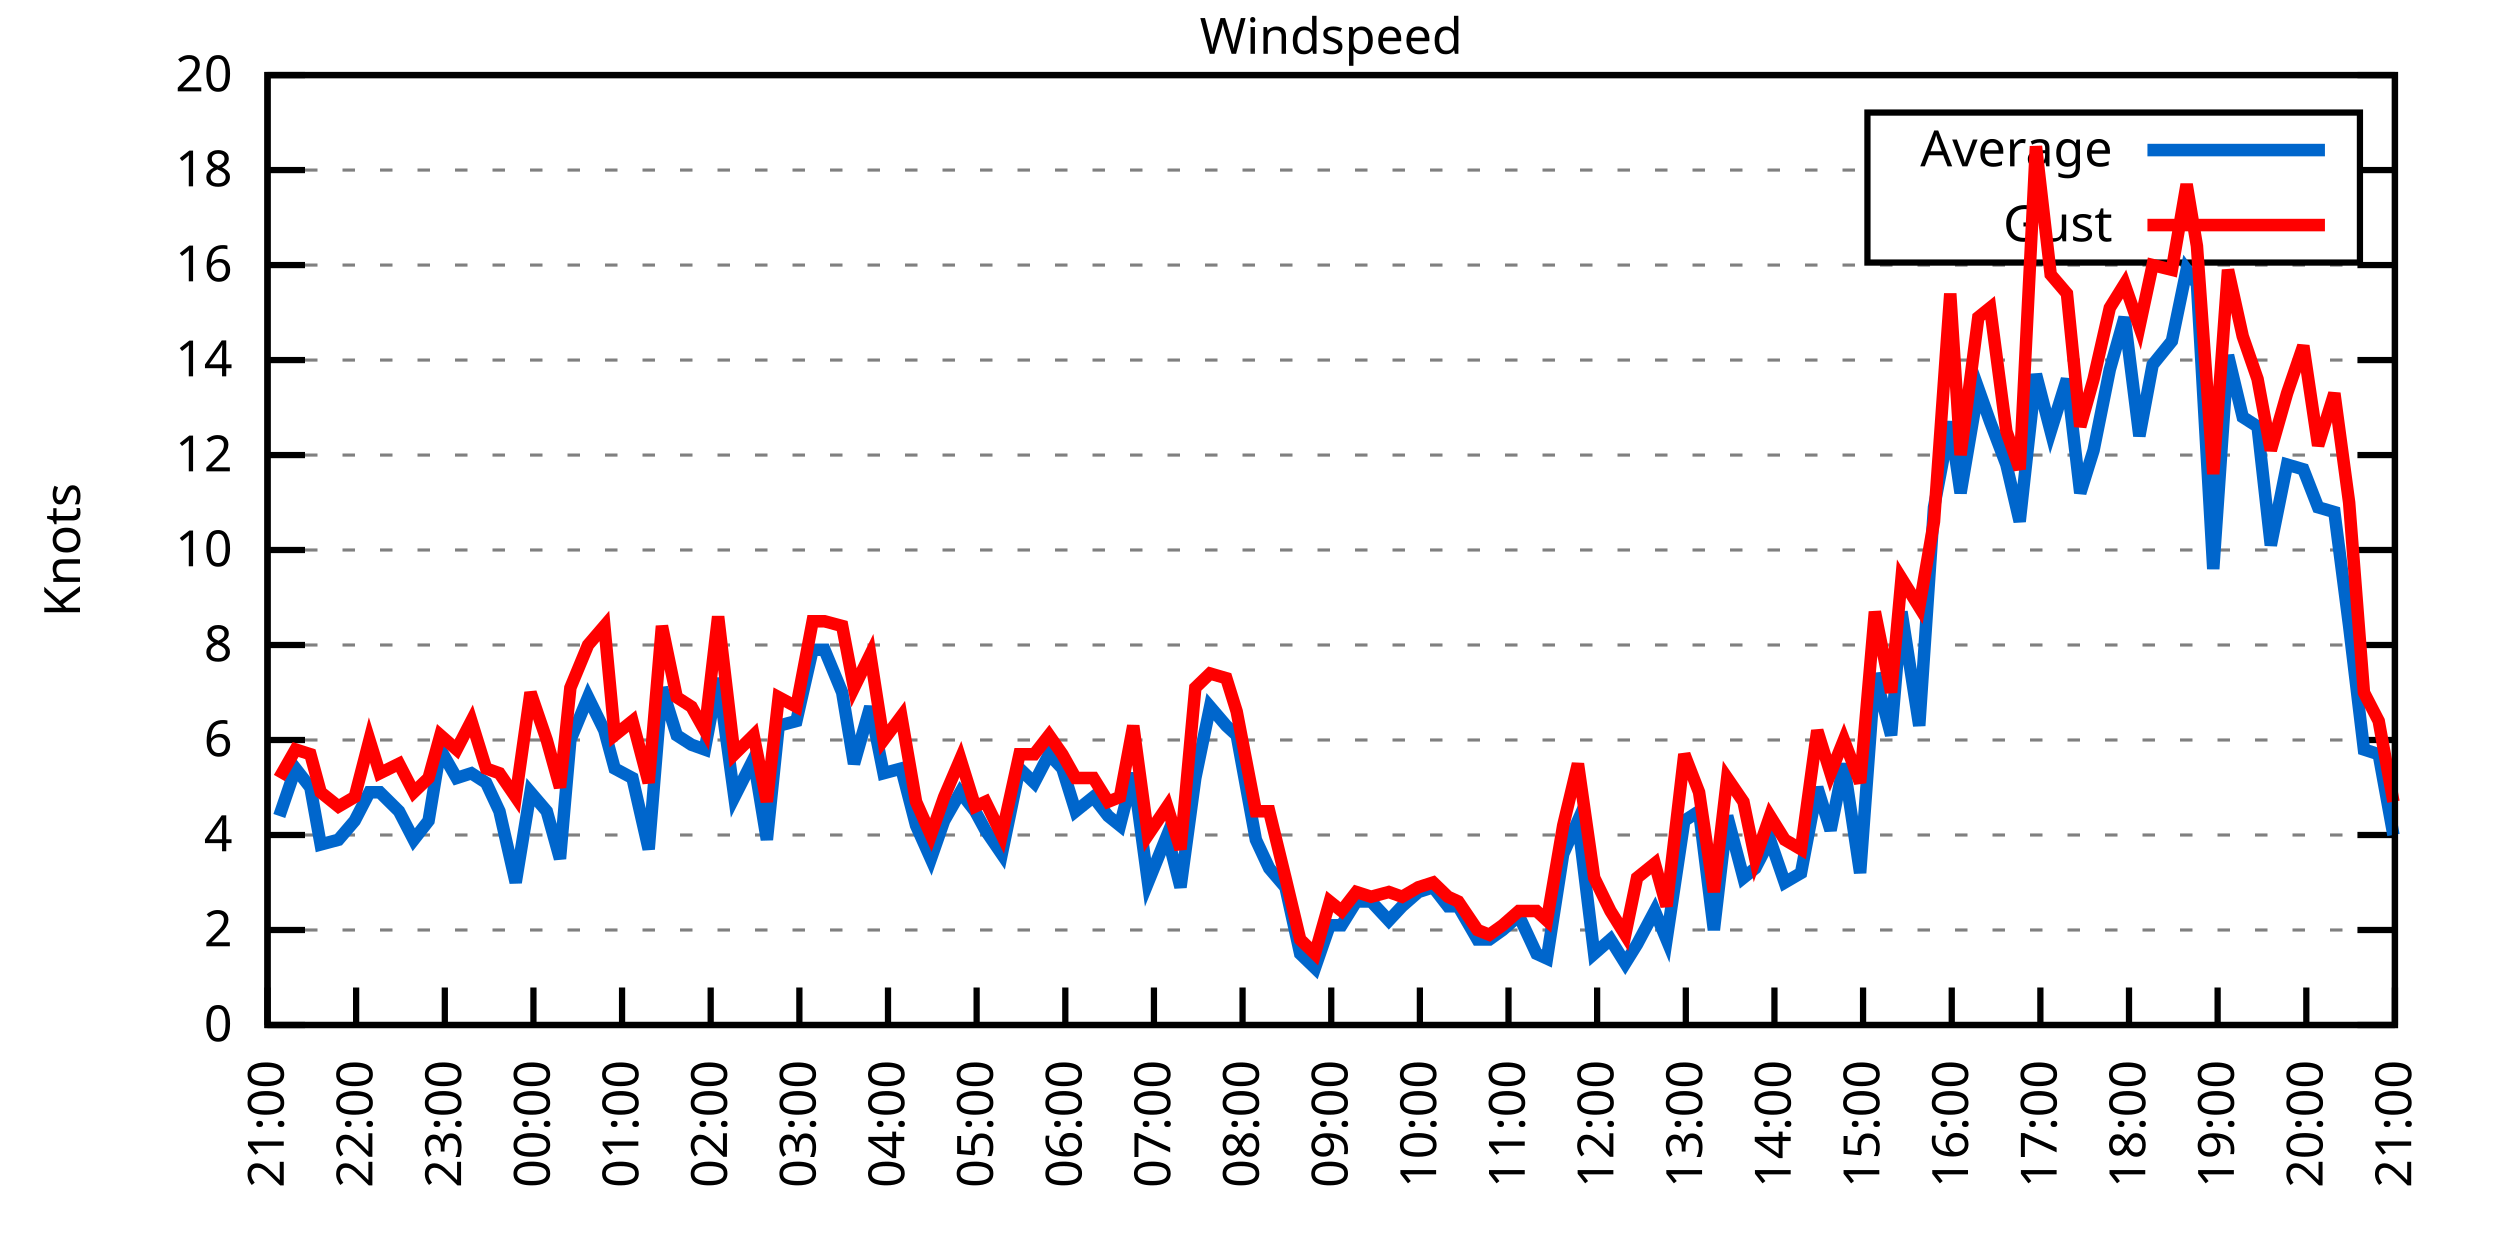
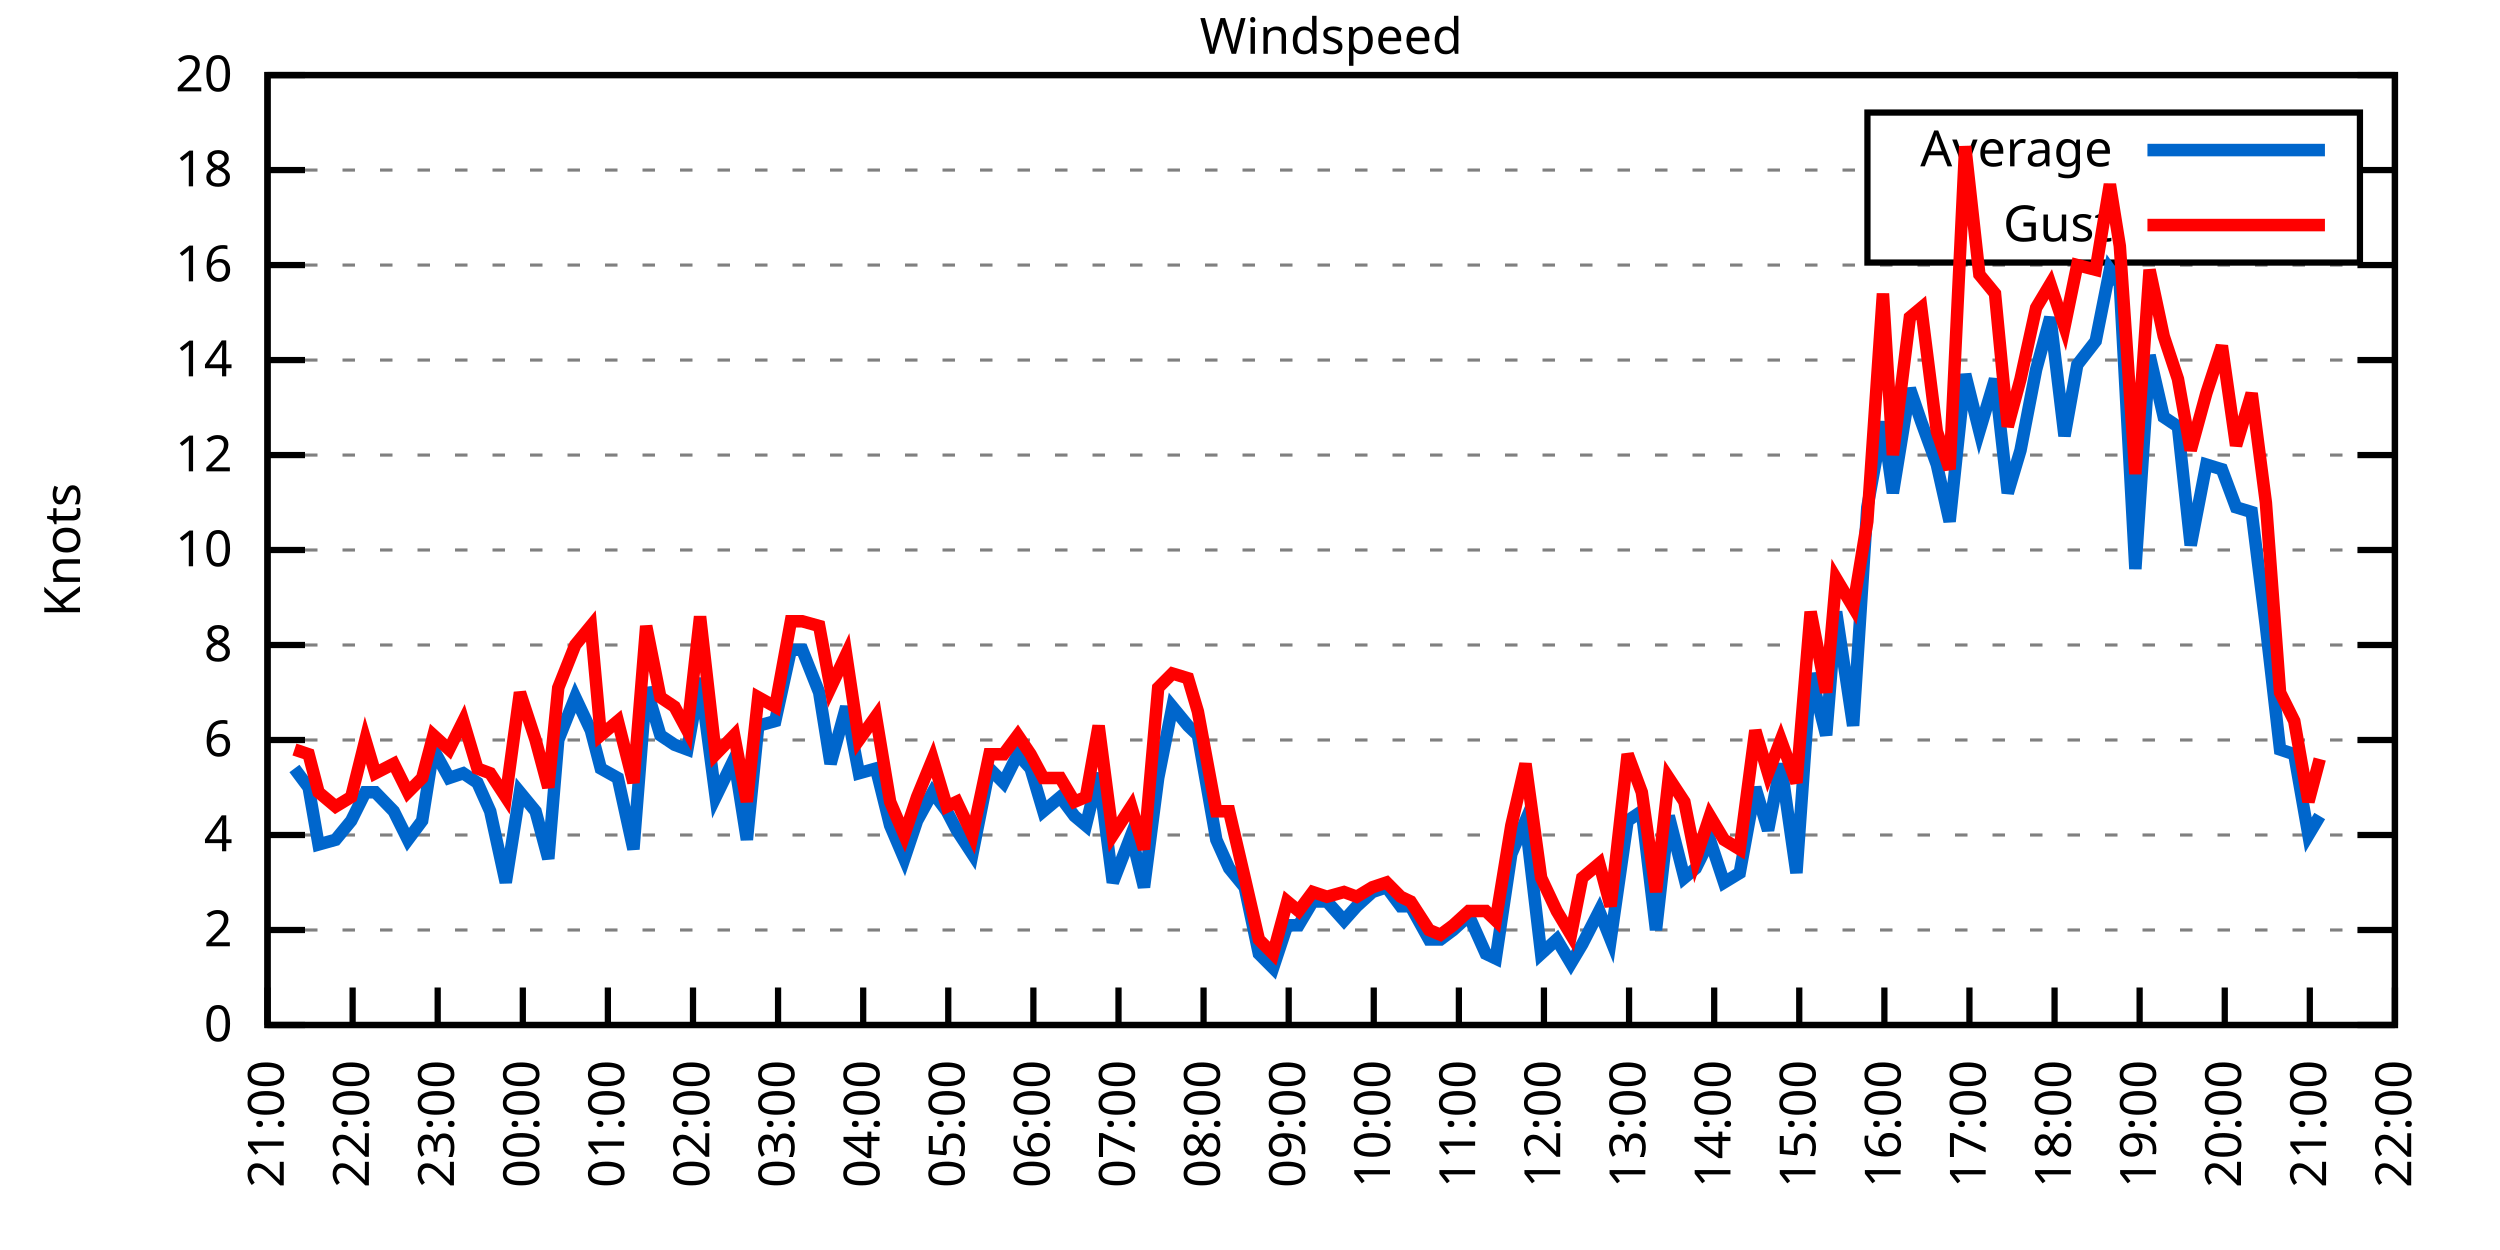
<svg xmlns="http://www.w3.org/2000/svg" xmlns:xlink="http://www.w3.org/1999/xlink" width="400" height="200" viewBox="0 0 400 200">
  <g id="gnuplot_canvas">
    <rect x="0" y="0" width="400" height="200" fill="none" />
    <defs>
      <circle id="gpDot" r="0.5" stroke-width="0.5" stroke="currentColor" />
      <path id="gpPt0" stroke-width="0.333" stroke="currentColor" d="M-1,0 h2 M0,-1 v2" />
      <path id="gpPt1" stroke-width="0.333" stroke="currentColor" d="M-1,-1 L1,1 M1,-1 L-1,1" />
      <path id="gpPt2" stroke-width="0.333" stroke="currentColor" d="M-1,0 L1,0 M0,-1 L0,1 M-1,-1 L1,1 M-1,1 L1,-1" />
      <rect id="gpPt3" stroke-width="0.333" stroke="currentColor" x="-1" y="-1" width="2" height="2" />
      <rect id="gpPt4" stroke-width="0.333" stroke="currentColor" fill="currentColor" x="-1" y="-1" width="2" height="2" />
      <circle id="gpPt5" stroke-width="0.333" stroke="currentColor" cx="0" cy="0" r="1" />
      <use xlink:href="#gpPt5" id="gpPt6" fill="currentColor" stroke="none" />
      <path id="gpPt7" stroke-width="0.333" stroke="currentColor" d="M0,-1.33 L-1.33,0.67 L1.33,0.67 z" />
      <use xlink:href="#gpPt7" id="gpPt8" fill="currentColor" stroke="none" />
      <use xlink:href="#gpPt7" id="gpPt9" stroke="currentColor" transform="rotate(180)" />
      <use xlink:href="#gpPt9" id="gpPt10" fill="currentColor" stroke="none" />
      <use xlink:href="#gpPt3" id="gpPt11" stroke="currentColor" transform="rotate(45)" />
      <use xlink:href="#gpPt11" id="gpPt12" fill="currentColor" stroke="none" />
      <path id="gpPt13" stroke-width="0.333" stroke="currentColor" d="M0,1.330 L1.265,0.411 L0.782,-1.067 L-0.782,-1.076 L-1.265,0.411 z" />
      <use xlink:href="#gpPt13" id="gpPt14" fill="currentColor" stroke="none" />
      <filter id="textbox" filterUnits="objectBoundingBox" x="0" y="0" height="1" width="1">
        <feFlood flood-color="white" flood-opacity="1" result="bgnd" />
        <feComposite in="SourceGraphic" in2="bgnd" operator="atop" />
      </filter>
      <filter id="greybox" filterUnits="objectBoundingBox" x="0" y="0" height="1" width="1">
        <feFlood flood-color="lightgrey" flood-opacity="1" result="grey" />
        <feComposite in="SourceGraphic" in2="grey" operator="atop" />
      </filter>
    </defs>
    <g fill="none" color="white" stroke="currentColor" stroke-width="1.00" stroke-linecap="butt" stroke-linejoin="miter">
</g>
    <g fill="none" color="black" stroke="currentColor" stroke-width="1.00" stroke-linecap="butt" stroke-linejoin="miter">
      <g stroke="none" shape-rendering="crispEdges">
        <polygon fill="rgb(255, 255, 255)" points="42.80,164.00 383.18,164.00 383.18,12.02 42.80,12.02 " />
      </g>
    </g>
    <g fill="none" color="black" stroke="currentColor" stroke-width="1.00" stroke-linecap="butt" stroke-linejoin="miter">
</g>
    <g fill="none" color="black" stroke="black" stroke-width="0.50" stroke-linecap="butt" stroke-linejoin="miter">
</g>
    <g fill="none" color="gray" stroke="currentColor" stroke-width="0.50" stroke-linecap="butt" stroke-linejoin="miter">
      <path stroke="gray" stroke-dasharray="2,4" class="gridline" d="M42.80,164.00 L383.19,164.00  " />
    </g>
    <g fill="none" color="gray" stroke="gray" stroke-width="1.00" stroke-linecap="butt" stroke-linejoin="miter">
</g>
    <g fill="none" color="black" stroke="currentColor" stroke-width="1.00" stroke-linecap="butt" stroke-linejoin="miter">
      <path stroke="black" d="M42.80,164.00 L48.80,164.00 M383.19,164.00 L377.19,164.00  " />
      <g transform="translate(37.20,166.60)" stroke="none" fill="black" font-family="Sans" font-size="8.00" text-anchor="end">
        <text>
          <tspan font-family="Sans"> 0</tspan>
        </text>
      </g>
    </g>
    <g fill="none" color="black" stroke="currentColor" stroke-width="1.00" stroke-linecap="butt" stroke-linejoin="miter">
</g>
    <g fill="none" color="black" stroke="black" stroke-width="0.50" stroke-linecap="butt" stroke-linejoin="miter">
</g>
    <g fill="none" color="gray" stroke="currentColor" stroke-width="0.50" stroke-linecap="butt" stroke-linejoin="miter">
      <path stroke="gray" stroke-dasharray="2,4" class="gridline" d="M42.80,148.80 L383.19,148.80  " />
    </g>
    <g fill="none" color="gray" stroke="gray" stroke-width="1.00" stroke-linecap="butt" stroke-linejoin="miter">
</g>
    <g fill="none" color="black" stroke="currentColor" stroke-width="1.00" stroke-linecap="butt" stroke-linejoin="miter">
      <path stroke="black" d="M42.80,148.80 L48.80,148.80 M383.19,148.80 L377.19,148.80  " />
      <g transform="translate(37.20,151.40)" stroke="none" fill="black" font-family="Sans" font-size="8.00" text-anchor="end">
        <text>
          <tspan font-family="Sans"> 2</tspan>
        </text>
      </g>
    </g>
    <g fill="none" color="black" stroke="currentColor" stroke-width="1.00" stroke-linecap="butt" stroke-linejoin="miter">
</g>
    <g fill="none" color="black" stroke="black" stroke-width="0.50" stroke-linecap="butt" stroke-linejoin="miter">
</g>
    <g fill="none" color="gray" stroke="currentColor" stroke-width="0.50" stroke-linecap="butt" stroke-linejoin="miter">
      <path stroke="gray" stroke-dasharray="2,4" class="gridline" d="M42.80,133.60 L383.19,133.60  " />
    </g>
    <g fill="none" color="gray" stroke="gray" stroke-width="1.00" stroke-linecap="butt" stroke-linejoin="miter">
</g>
    <g fill="none" color="black" stroke="currentColor" stroke-width="1.00" stroke-linecap="butt" stroke-linejoin="miter">
      <path stroke="black" d="M42.80,133.60 L48.80,133.60 M383.19,133.60 L377.19,133.60  " />
      <g transform="translate(37.20,136.20)" stroke="none" fill="black" font-family="Sans" font-size="8.00" text-anchor="end">
        <text>
          <tspan font-family="Sans"> 4</tspan>
        </text>
      </g>
    </g>
    <g fill="none" color="black" stroke="currentColor" stroke-width="1.00" stroke-linecap="butt" stroke-linejoin="miter">
</g>
    <g fill="none" color="black" stroke="black" stroke-width="0.50" stroke-linecap="butt" stroke-linejoin="miter">
</g>
    <g fill="none" color="gray" stroke="currentColor" stroke-width="0.50" stroke-linecap="butt" stroke-linejoin="miter">
      <path stroke="gray" stroke-dasharray="2,4" class="gridline" d="M42.80,118.40 L383.19,118.40  " />
    </g>
    <g fill="none" color="gray" stroke="gray" stroke-width="1.00" stroke-linecap="butt" stroke-linejoin="miter">
</g>
    <g fill="none" color="black" stroke="currentColor" stroke-width="1.00" stroke-linecap="butt" stroke-linejoin="miter">
      <path stroke="black" d="M42.80,118.40 L48.80,118.40 M383.19,118.40 L377.19,118.40  " />
      <g transform="translate(37.20,121.00)" stroke="none" fill="black" font-family="Sans" font-size="8.00" text-anchor="end">
        <text>
          <tspan font-family="Sans"> 6</tspan>
        </text>
      </g>
    </g>
    <g fill="none" color="black" stroke="currentColor" stroke-width="1.00" stroke-linecap="butt" stroke-linejoin="miter">
</g>
    <g fill="none" color="black" stroke="black" stroke-width="0.50" stroke-linecap="butt" stroke-linejoin="miter">
</g>
    <g fill="none" color="gray" stroke="currentColor" stroke-width="0.50" stroke-linecap="butt" stroke-linejoin="miter">
      <path stroke="gray" stroke-dasharray="2,4" class="gridline" d="M42.80,103.20 L383.19,103.20  " />
    </g>
    <g fill="none" color="gray" stroke="gray" stroke-width="1.00" stroke-linecap="butt" stroke-linejoin="miter">
</g>
    <g fill="none" color="black" stroke="currentColor" stroke-width="1.00" stroke-linecap="butt" stroke-linejoin="miter">
      <path stroke="black" d="M42.80,103.20 L48.80,103.20 M383.19,103.20 L377.19,103.20  " />
      <g transform="translate(37.20,105.80)" stroke="none" fill="black" font-family="Sans" font-size="8.00" text-anchor="end">
        <text>
          <tspan font-family="Sans"> 8</tspan>
        </text>
      </g>
    </g>
    <g fill="none" color="black" stroke="currentColor" stroke-width="1.00" stroke-linecap="butt" stroke-linejoin="miter">
</g>
    <g fill="none" color="black" stroke="black" stroke-width="0.50" stroke-linecap="butt" stroke-linejoin="miter">
</g>
    <g fill="none" color="gray" stroke="currentColor" stroke-width="0.50" stroke-linecap="butt" stroke-linejoin="miter">
      <path stroke="gray" stroke-dasharray="2,4" class="gridline" d="M42.80,88.00 L383.19,88.00  " />
    </g>
    <g fill="none" color="gray" stroke="gray" stroke-width="1.00" stroke-linecap="butt" stroke-linejoin="miter">
</g>
    <g fill="none" color="black" stroke="currentColor" stroke-width="1.00" stroke-linecap="butt" stroke-linejoin="miter">
      <path stroke="black" d="M42.80,88.00 L48.80,88.00 M383.19,88.00 L377.19,88.00  " />
      <g transform="translate(37.20,90.60)" stroke="none" fill="black" font-family="Sans" font-size="8.00" text-anchor="end">
        <text>
          <tspan font-family="Sans"> 10</tspan>
        </text>
      </g>
    </g>
    <g fill="none" color="black" stroke="currentColor" stroke-width="1.00" stroke-linecap="butt" stroke-linejoin="miter">
</g>
    <g fill="none" color="black" stroke="black" stroke-width="0.50" stroke-linecap="butt" stroke-linejoin="miter">
</g>
    <g fill="none" color="gray" stroke="currentColor" stroke-width="0.50" stroke-linecap="butt" stroke-linejoin="miter">
      <path stroke="gray" stroke-dasharray="2,4" class="gridline" d="M42.80,72.81 L383.19,72.81  " />
    </g>
    <g fill="none" color="gray" stroke="gray" stroke-width="1.00" stroke-linecap="butt" stroke-linejoin="miter">
</g>
    <g fill="none" color="black" stroke="currentColor" stroke-width="1.00" stroke-linecap="butt" stroke-linejoin="miter">
      <path stroke="black" d="M42.80,72.81 L48.80,72.81 M383.19,72.81 L377.19,72.81  " />
      <g transform="translate(37.20,75.41)" stroke="none" fill="black" font-family="Sans" font-size="8.00" text-anchor="end">
        <text>
          <tspan font-family="Sans"> 12</tspan>
        </text>
      </g>
    </g>
    <g fill="none" color="black" stroke="currentColor" stroke-width="1.00" stroke-linecap="butt" stroke-linejoin="miter">
</g>
    <g fill="none" color="black" stroke="black" stroke-width="0.50" stroke-linecap="butt" stroke-linejoin="miter">
</g>
    <g fill="none" color="gray" stroke="currentColor" stroke-width="0.50" stroke-linecap="butt" stroke-linejoin="miter">
      <path stroke="gray" stroke-dasharray="2,4" class="gridline" d="M42.80,57.61 L383.19,57.61  " />
    </g>
    <g fill="none" color="gray" stroke="gray" stroke-width="1.00" stroke-linecap="butt" stroke-linejoin="miter">
</g>
    <g fill="none" color="black" stroke="currentColor" stroke-width="1.00" stroke-linecap="butt" stroke-linejoin="miter">
      <path stroke="black" d="M42.80,57.61 L48.80,57.61 M383.19,57.61 L377.19,57.61  " />
      <g transform="translate(37.20,60.21)" stroke="none" fill="black" font-family="Sans" font-size="8.00" text-anchor="end">
        <text>
          <tspan font-family="Sans"> 14</tspan>
        </text>
      </g>
    </g>
    <g fill="none" color="black" stroke="currentColor" stroke-width="1.00" stroke-linecap="butt" stroke-linejoin="miter">
</g>
    <g fill="none" color="black" stroke="black" stroke-width="0.50" stroke-linecap="butt" stroke-linejoin="miter">
</g>
    <g fill="none" color="gray" stroke="currentColor" stroke-width="0.50" stroke-linecap="butt" stroke-linejoin="miter">
      <path stroke="gray" stroke-dasharray="2,4" class="gridline" d="M42.80,42.41 L383.19,42.41  " />
    </g>
    <g fill="none" color="gray" stroke="gray" stroke-width="1.00" stroke-linecap="butt" stroke-linejoin="miter">
</g>
    <g fill="none" color="black" stroke="currentColor" stroke-width="1.00" stroke-linecap="butt" stroke-linejoin="miter">
      <path stroke="black" d="M42.80,42.41 L48.80,42.41 M383.19,42.41 L377.19,42.41  " />
      <g transform="translate(37.20,45.01)" stroke="none" fill="black" font-family="Sans" font-size="8.00" text-anchor="end">
        <text>
          <tspan font-family="Sans"> 16</tspan>
        </text>
      </g>
    </g>
    <g fill="none" color="black" stroke="currentColor" stroke-width="1.00" stroke-linecap="butt" stroke-linejoin="miter">
</g>
    <g fill="none" color="black" stroke="black" stroke-width="0.50" stroke-linecap="butt" stroke-linejoin="miter">
</g>
    <g fill="none" color="gray" stroke="currentColor" stroke-width="0.50" stroke-linecap="butt" stroke-linejoin="miter">
      <path stroke="gray" stroke-dasharray="2,4" class="gridline" d="M42.80,27.21 L298.79,27.21 M377.59,27.21 L383.19,27.21  " />
    </g>
    <g fill="none" color="gray" stroke="gray" stroke-width="1.00" stroke-linecap="butt" stroke-linejoin="miter">
</g>
    <g fill="none" color="black" stroke="currentColor" stroke-width="1.00" stroke-linecap="butt" stroke-linejoin="miter">
      <path stroke="black" d="M42.80,27.21 L48.80,27.21 M383.19,27.21 L377.19,27.21  " />
      <g transform="translate(37.20,29.81)" stroke="none" fill="black" font-family="Sans" font-size="8.00" text-anchor="end">
        <text>
          <tspan font-family="Sans"> 18</tspan>
        </text>
      </g>
    </g>
    <g fill="none" color="black" stroke="currentColor" stroke-width="1.00" stroke-linecap="butt" stroke-linejoin="miter">
</g>
    <g fill="none" color="black" stroke="black" stroke-width="0.50" stroke-linecap="butt" stroke-linejoin="miter">
</g>
    <g fill="none" color="gray" stroke="currentColor" stroke-width="0.50" stroke-linecap="butt" stroke-linejoin="miter">
      <path stroke="gray" stroke-dasharray="2,4" class="gridline" d="M42.80,12.01 L383.19,12.01  " />
    </g>
    <g fill="none" color="gray" stroke="gray" stroke-width="1.00" stroke-linecap="butt" stroke-linejoin="miter">
</g>
    <g fill="none" color="black" stroke="currentColor" stroke-width="1.00" stroke-linecap="butt" stroke-linejoin="miter">
      <path stroke="black" d="M42.80,12.01 L48.80,12.01 M383.19,12.01 L377.19,12.01  " />
      <g transform="translate(37.20,14.61)" stroke="none" fill="black" font-family="Sans" font-size="8.00" text-anchor="end">
        <text>
          <tspan font-family="Sans"> 20</tspan>
        </text>
      </g>
    </g>
    <g fill="none" color="black" stroke="currentColor" stroke-width="1.00" stroke-linecap="butt" stroke-linejoin="miter">
      <path stroke="black" d="M42.80,164.00 L42.80,158.00  " />
      <g transform="translate(45.40,169.60) rotate(270.00)" stroke="none" fill="black" font-family="Sans" font-size="8.00" text-anchor="end">
        <text>
          <tspan font-family="Sans">21:00</tspan>
        </text>
      </g>
    </g>
    <g fill="none" color="black" stroke="currentColor" stroke-width="1.00" stroke-linecap="butt" stroke-linejoin="miter">
-       <path stroke="black" d="M56.98,164.00 L56.98,158.00  " />
-       <g transform="translate(59.58,169.60) rotate(270.00)" stroke="none" fill="black" font-family="Sans" font-size="8.00" text-anchor="end">
+       <path stroke="black" d="M56.42,164.00 L56.42,158.00  " />
+       <g transform="translate(59.02,169.60) rotate(270.00)" stroke="none" fill="black" font-family="Sans" font-size="8.00" text-anchor="end">
        <text>
          <tspan font-family="Sans">22:00</tspan>
        </text>
      </g>
    </g>
    <g fill="none" color="black" stroke="currentColor" stroke-width="1.00" stroke-linecap="butt" stroke-linejoin="miter">
-       <path stroke="black" d="M71.17,164.00 L71.17,158.00  " />
-       <g transform="translate(73.77,169.60) rotate(270.00)" stroke="none" fill="black" font-family="Sans" font-size="8.00" text-anchor="end">
+       <path stroke="black" d="M70.03,164.00 L70.03,158.00  " />
+       <g transform="translate(72.63,169.60) rotate(270.00)" stroke="none" fill="black" font-family="Sans" font-size="8.00" text-anchor="end">
        <text>
          <tspan font-family="Sans">23:00</tspan>
        </text>
      </g>
    </g>
    <g fill="none" color="black" stroke="currentColor" stroke-width="1.00" stroke-linecap="butt" stroke-linejoin="miter">
-       <path stroke="black" d="M85.35,164.00 L85.35,158.00  " />
-       <g transform="translate(87.95,169.60) rotate(270.00)" stroke="none" fill="black" font-family="Sans" font-size="8.00" text-anchor="end">
+       <path stroke="black" d="M83.65,164.00 L83.65,158.00  " />
+       <g transform="translate(86.25,169.60) rotate(270.00)" stroke="none" fill="black" font-family="Sans" font-size="8.00" text-anchor="end">
        <text>
          <tspan font-family="Sans">00:00</tspan>
        </text>
      </g>
    </g>
    <g fill="none" color="black" stroke="currentColor" stroke-width="1.00" stroke-linecap="butt" stroke-linejoin="miter">
-       <path stroke="black" d="M99.53,164.00 L99.53,158.00  " />
-       <g transform="translate(102.13,169.60) rotate(270.00)" stroke="none" fill="black" font-family="Sans" font-size="8.00" text-anchor="end">
+       <path stroke="black" d="M97.26,164.00 L97.26,158.00  " />
+       <g transform="translate(99.86,169.60) rotate(270.00)" stroke="none" fill="black" font-family="Sans" font-size="8.00" text-anchor="end">
        <text>
          <tspan font-family="Sans">01:00</tspan>
        </text>
      </g>
    </g>
    <g fill="none" color="black" stroke="currentColor" stroke-width="1.00" stroke-linecap="butt" stroke-linejoin="miter">
-       <path stroke="black" d="M113.71,164.00 L113.71,158.00  " />
-       <g transform="translate(116.31,169.60) rotate(270.00)" stroke="none" fill="black" font-family="Sans" font-size="8.00" text-anchor="end">
+       <path stroke="black" d="M110.88,164.00 L110.88,158.00  " />
+       <g transform="translate(113.48,169.60) rotate(270.00)" stroke="none" fill="black" font-family="Sans" font-size="8.00" text-anchor="end">
        <text>
          <tspan font-family="Sans">02:00</tspan>
        </text>
      </g>
    </g>
    <g fill="none" color="black" stroke="currentColor" stroke-width="1.00" stroke-linecap="butt" stroke-linejoin="miter">
-       <path stroke="black" d="M127.90,164.00 L127.90,158.00  " />
-       <g transform="translate(130.50,169.60) rotate(270.00)" stroke="none" fill="black" font-family="Sans" font-size="8.00" text-anchor="end">
+       <path stroke="black" d="M124.49,164.00 L124.49,158.00  " />
+       <g transform="translate(127.09,169.60) rotate(270.00)" stroke="none" fill="black" font-family="Sans" font-size="8.00" text-anchor="end">
        <text>
          <tspan font-family="Sans">03:00</tspan>
        </text>
      </g>
    </g>
    <g fill="none" color="black" stroke="currentColor" stroke-width="1.00" stroke-linecap="butt" stroke-linejoin="miter">
-       <path stroke="black" d="M142.08,164.00 L142.08,158.00  " />
-       <g transform="translate(144.68,169.60) rotate(270.00)" stroke="none" fill="black" font-family="Sans" font-size="8.00" text-anchor="end">
+       <path stroke="black" d="M138.11,164.00 L138.11,158.00  " />
+       <g transform="translate(140.71,169.60) rotate(270.00)" stroke="none" fill="black" font-family="Sans" font-size="8.00" text-anchor="end">
        <text>
          <tspan font-family="Sans">04:00</tspan>
        </text>
      </g>
    </g>
    <g fill="none" color="black" stroke="currentColor" stroke-width="1.00" stroke-linecap="butt" stroke-linejoin="miter">
-       <path stroke="black" d="M156.26,164.00 L156.26,158.00  " />
-       <g transform="translate(158.86,169.60) rotate(270.00)" stroke="none" fill="black" font-family="Sans" font-size="8.00" text-anchor="end">
+       <path stroke="black" d="M151.72,164.00 L151.72,158.00  " />
+       <g transform="translate(154.32,169.60) rotate(270.00)" stroke="none" fill="black" font-family="Sans" font-size="8.00" text-anchor="end">
        <text>
          <tspan font-family="Sans">05:00</tspan>
        </text>
      </g>
    </g>
    <g fill="none" color="black" stroke="currentColor" stroke-width="1.00" stroke-linecap="butt" stroke-linejoin="miter">
-       <path stroke="black" d="M170.45,164.00 L170.45,158.00  " />
-       <g transform="translate(173.05,169.60) rotate(270.00)" stroke="none" fill="black" font-family="Sans" font-size="8.00" text-anchor="end">
+       <path stroke="black" d="M165.34,164.00 L165.34,158.00  " />
+       <g transform="translate(167.94,169.60) rotate(270.00)" stroke="none" fill="black" font-family="Sans" font-size="8.00" text-anchor="end">
        <text>
          <tspan font-family="Sans">06:00</tspan>
        </text>
      </g>
    </g>
    <g fill="none" color="black" stroke="currentColor" stroke-width="1.00" stroke-linecap="butt" stroke-linejoin="miter">
-       <path stroke="black" d="M184.63,164.00 L184.63,158.00  " />
-       <g transform="translate(187.23,169.60) rotate(270.00)" stroke="none" fill="black" font-family="Sans" font-size="8.00" text-anchor="end">
+       <path stroke="black" d="M178.96,164.00 L178.96,158.00  " />
+       <g transform="translate(181.56,169.60) rotate(270.00)" stroke="none" fill="black" font-family="Sans" font-size="8.00" text-anchor="end">
        <text>
          <tspan font-family="Sans">07:00</tspan>
        </text>
      </g>
    </g>
    <g fill="none" color="black" stroke="currentColor" stroke-width="1.00" stroke-linecap="butt" stroke-linejoin="miter">
-       <path stroke="black" d="M198.81,164.00 L198.81,158.00  " />
-       <g transform="translate(201.41,169.60) rotate(270.00)" stroke="none" fill="black" font-family="Sans" font-size="8.00" text-anchor="end">
+       <path stroke="black" d="M192.57,164.00 L192.57,158.00  " />
+       <g transform="translate(195.17,169.60) rotate(270.00)" stroke="none" fill="black" font-family="Sans" font-size="8.00" text-anchor="end">
        <text>
          <tspan font-family="Sans">08:00</tspan>
        </text>
      </g>
    </g>
    <g fill="none" color="black" stroke="currentColor" stroke-width="1.00" stroke-linecap="butt" stroke-linejoin="miter">
-       <path stroke="black" d="M213.00,164.00 L213.00,158.00  " />
-       <g transform="translate(215.60,169.60) rotate(270.00)" stroke="none" fill="black" font-family="Sans" font-size="8.00" text-anchor="end">
+       <path stroke="black" d="M206.19,164.00 L206.19,158.00  " />
+       <g transform="translate(208.79,169.60) rotate(270.00)" stroke="none" fill="black" font-family="Sans" font-size="8.00" text-anchor="end">
        <text>
          <tspan font-family="Sans">09:00</tspan>
        </text>
      </g>
    </g>
    <g fill="none" color="black" stroke="currentColor" stroke-width="1.00" stroke-linecap="butt" stroke-linejoin="miter">
-       <path stroke="black" d="M227.18,164.00 L227.18,158.00  " />
-       <g transform="translate(229.78,169.60) rotate(270.00)" stroke="none" fill="black" font-family="Sans" font-size="8.00" text-anchor="end">
+       <path stroke="black" d="M219.80,164.00 L219.80,158.00  " />
+       <g transform="translate(222.40,169.60) rotate(270.00)" stroke="none" fill="black" font-family="Sans" font-size="8.00" text-anchor="end">
        <text>
          <tspan font-family="Sans">10:00</tspan>
        </text>
      </g>
    </g>
    <g fill="none" color="black" stroke="currentColor" stroke-width="1.00" stroke-linecap="butt" stroke-linejoin="miter">
-       <path stroke="black" d="M241.36,164.00 L241.36,158.00  " />
-       <g transform="translate(243.96,169.60) rotate(270.00)" stroke="none" fill="black" font-family="Sans" font-size="8.00" text-anchor="end">
+       <path stroke="black" d="M233.42,164.00 L233.42,158.00  " />
+       <g transform="translate(236.02,169.60) rotate(270.00)" stroke="none" fill="black" font-family="Sans" font-size="8.00" text-anchor="end">
        <text>
          <tspan font-family="Sans">11:00</tspan>
        </text>
      </g>
    </g>
    <g fill="none" color="black" stroke="currentColor" stroke-width="1.00" stroke-linecap="butt" stroke-linejoin="miter">
-       <path stroke="black" d="M255.54,164.00 L255.54,158.00  " />
-       <g transform="translate(258.14,169.60) rotate(270.00)" stroke="none" fill="black" font-family="Sans" font-size="8.00" text-anchor="end">
+       <path stroke="black" d="M247.03,164.00 L247.03,158.00  " />
+       <g transform="translate(249.63,169.60) rotate(270.00)" stroke="none" fill="black" font-family="Sans" font-size="8.00" text-anchor="end">
        <text>
          <tspan font-family="Sans">12:00</tspan>
        </text>
      </g>
    </g>
    <g fill="none" color="black" stroke="currentColor" stroke-width="1.00" stroke-linecap="butt" stroke-linejoin="miter">
-       <path stroke="black" d="M269.73,164.00 L269.73,158.00  " />
-       <g transform="translate(272.33,169.60) rotate(270.00)" stroke="none" fill="black" font-family="Sans" font-size="8.00" text-anchor="end">
+       <path stroke="black" d="M260.65,164.00 L260.65,158.00  " />
+       <g transform="translate(263.25,169.60) rotate(270.00)" stroke="none" fill="black" font-family="Sans" font-size="8.00" text-anchor="end">
        <text>
          <tspan font-family="Sans">13:00</tspan>
        </text>
      </g>
    </g>
    <g fill="none" color="black" stroke="currentColor" stroke-width="1.00" stroke-linecap="butt" stroke-linejoin="miter">
-       <path stroke="black" d="M283.91,164.00 L283.91,158.00  " />
-       <g transform="translate(286.51,169.60) rotate(270.00)" stroke="none" fill="black" font-family="Sans" font-size="8.00" text-anchor="end">
+       <path stroke="black" d="M274.27,164.00 L274.27,158.00  " />
+       <g transform="translate(276.87,169.60) rotate(270.00)" stroke="none" fill="black" font-family="Sans" font-size="8.00" text-anchor="end">
        <text>
          <tspan font-family="Sans">14:00</tspan>
        </text>
      </g>
    </g>
    <g fill="none" color="black" stroke="currentColor" stroke-width="1.00" stroke-linecap="butt" stroke-linejoin="miter">
-       <path stroke="black" d="M298.09,164.00 L298.09,158.00  " />
-       <g transform="translate(300.69,169.60) rotate(270.00)" stroke="none" fill="black" font-family="Sans" font-size="8.00" text-anchor="end">
+       <path stroke="black" d="M287.88,164.00 L287.88,158.00  " />
+       <g transform="translate(290.48,169.60) rotate(270.00)" stroke="none" fill="black" font-family="Sans" font-size="8.00" text-anchor="end">
        <text>
          <tspan font-family="Sans">15:00</tspan>
        </text>
      </g>
    </g>
    <g fill="none" color="black" stroke="currentColor" stroke-width="1.00" stroke-linecap="butt" stroke-linejoin="miter">
-       <path stroke="black" d="M312.28,164.00 L312.28,158.00  " />
-       <g transform="translate(314.88,169.60) rotate(270.00)" stroke="none" fill="black" font-family="Sans" font-size="8.00" text-anchor="end">
+       <path stroke="black" d="M301.50,164.00 L301.50,158.00  " />
+       <g transform="translate(304.10,169.60) rotate(270.00)" stroke="none" fill="black" font-family="Sans" font-size="8.00" text-anchor="end">
        <text>
          <tspan font-family="Sans">16:00</tspan>
        </text>
      </g>
    </g>
    <g fill="none" color="black" stroke="currentColor" stroke-width="1.00" stroke-linecap="butt" stroke-linejoin="miter">
-       <path stroke="black" d="M326.46,164.00 L326.46,158.00  " />
-       <g transform="translate(329.06,169.60) rotate(270.00)" stroke="none" fill="black" font-family="Sans" font-size="8.00" text-anchor="end">
+       <path stroke="black" d="M315.11,164.00 L315.11,158.00  " />
+       <g transform="translate(317.71,169.60) rotate(270.00)" stroke="none" fill="black" font-family="Sans" font-size="8.00" text-anchor="end">
        <text>
          <tspan font-family="Sans">17:00</tspan>
        </text>
      </g>
    </g>
    <g fill="none" color="black" stroke="currentColor" stroke-width="1.00" stroke-linecap="butt" stroke-linejoin="miter">
-       <path stroke="black" d="M340.64,164.00 L340.64,158.00  " />
-       <g transform="translate(343.24,169.60) rotate(270.00)" stroke="none" fill="black" font-family="Sans" font-size="8.00" text-anchor="end">
+       <path stroke="black" d="M328.73,164.00 L328.73,158.00  " />
+       <g transform="translate(331.33,169.60) rotate(270.00)" stroke="none" fill="black" font-family="Sans" font-size="8.00" text-anchor="end">
        <text>
          <tspan font-family="Sans">18:00</tspan>
        </text>
      </g>
    </g>
    <g fill="none" color="black" stroke="currentColor" stroke-width="1.00" stroke-linecap="butt" stroke-linejoin="miter">
-       <path stroke="black" d="M354.82,164.00 L354.82,158.00  " />
-       <g transform="translate(357.42,169.60) rotate(270.00)" stroke="none" fill="black" font-family="Sans" font-size="8.00" text-anchor="end">
+       <path stroke="black" d="M342.34,164.00 L342.34,158.00  " />
+       <g transform="translate(344.94,169.60) rotate(270.00)" stroke="none" fill="black" font-family="Sans" font-size="8.00" text-anchor="end">
        <text>
          <tspan font-family="Sans">19:00</tspan>
        </text>
      </g>
    </g>
    <g fill="none" color="black" stroke="currentColor" stroke-width="1.00" stroke-linecap="butt" stroke-linejoin="miter">
-       <path stroke="black" d="M369.01,164.00 L369.01,158.00  " />
-       <g transform="translate(371.61,169.60) rotate(270.00)" stroke="none" fill="black" font-family="Sans" font-size="8.00" text-anchor="end">
+       <path stroke="black" d="M355.96,164.00 L355.96,158.00  " />
+       <g transform="translate(358.56,169.60) rotate(270.00)" stroke="none" fill="black" font-family="Sans" font-size="8.00" text-anchor="end">
        <text>
          <tspan font-family="Sans">20:00</tspan>
+         </text>
+       </g>
+     </g>
+     <g fill="none" color="black" stroke="currentColor" stroke-width="1.00" stroke-linecap="butt" stroke-linejoin="miter">
+       <path stroke="black" d="M369.57,164.00 L369.57,158.00  " />
+       <g transform="translate(372.17,169.60) rotate(270.00)" stroke="none" fill="black" font-family="Sans" font-size="8.00" text-anchor="end">
+         <text>
+           <tspan font-family="Sans">21:00</tspan>
        </text>
      </g>
    </g>
    <g fill="none" color="black" stroke="currentColor" stroke-width="1.00" stroke-linecap="butt" stroke-linejoin="miter">
      <path stroke="black" d="M383.19,164.00 L383.19,158.00  " />
      <g transform="translate(385.79,169.60) rotate(270.00)" stroke="none" fill="black" font-family="Sans" font-size="8.00" text-anchor="end">
        <text>
-           <tspan font-family="Sans">21:00</tspan>
+           <tspan font-family="Sans">22:00</tspan>
        </text>
      </g>
    </g>
    <g fill="none" color="black" stroke="currentColor" stroke-width="1.00" stroke-linecap="butt" stroke-linejoin="miter">
</g>
    <g fill="none" color="black" stroke="currentColor" stroke-width="1.00" stroke-linecap="butt" stroke-linejoin="miter">
      <path stroke="black" d="M42.80,12.01 L42.80,164.00 L383.19,164.00 L383.19,12.01 L42.80,12.01 Z  " />
    </g>
    <g fill="none" color="black" stroke="currentColor" stroke-width="1.00" stroke-linecap="butt" stroke-linejoin="miter">
</g>
    <g fill="none" color="black" stroke="currentColor" stroke-width="1.00" stroke-linecap="butt" stroke-linejoin="miter">
      <path stroke="black" d="M298.79,42.01 L298.79,18.01 L377.59,18.01 L377.59,42.01 L298.79,42.01 Z  " />
    </g>
    <g id="Windspeed_plot_1">
      <g fill="none" color="white" stroke="black" stroke-width="2.00" stroke-linecap="butt" stroke-linejoin="miter">
</g>
      <g fill="none" color="black" stroke="currentColor" stroke-width="2.00" stroke-linecap="butt" stroke-linejoin="miter">
        <g transform="translate(337.99,26.61)" stroke="none" fill="black" font-family="Sans" font-size="8.00" text-anchor="end">
          <text>
            <tspan font-family="Sans">Average</tspan>
          </text>
        </g>
      </g>
      <g fill="none" color="black" stroke="currentColor" stroke-width="2.00" stroke-linecap="butt" stroke-linejoin="miter">
-         <path stroke="rgb(  0, 102, 204)" d="M343.59,24.01 L371.99,24.01 M44.69,130.56 L47.29,122.96 L49.66,126.00 L51.31,135.12 L54.15,134.36 L56.75,131.32   L59.11,126.76 L60.77,126.76 L63.84,129.80 L66.20,134.36 L68.57,131.32 L70.46,119.92 L73.06,124.48 L75.42,123.72   L77.78,125.24 L79.91,129.80 L82.51,141.20 L84.88,126.76 L87.48,129.80 L89.60,137.40 L91.26,118.40 L94.09,111.56   L96.70,116.88 L98.35,122.96 L101.19,124.48 L103.79,135.88 L105.91,110.04 L108.28,117.64 L110.64,119.16 L112.77,119.92   L114.90,108.52 L117.50,127.52 L120.57,121.44 L122.70,134.36 L124.59,116.12 L127.42,115.36 L130.02,103.96 L131.92,103.96   L134.75,110.80 L136.64,122.20 L139.24,113.08 L141.37,123.72 L144.21,122.96 L146.57,132.08 L148.94,137.40 L151.06,131.32   L153.66,126.76 L156.03,129.80 L157.68,132.84 L160.28,136.64 L163.12,122.96 L165.48,125.24 L167.85,120.68 L169.97,122.96   L172.10,129.80 L174.94,127.52 L177.30,130.56 L179.19,132.08 L181.32,123.72 L183.68,141.20 L186.76,133.60 L188.88,141.96   L191.25,124.48 L193.61,113.08 L196.21,116.12 L197.87,117.64 L200.94,134.36 L203.07,138.92 L205.67,141.96 L208.03,152.60   L210.39,154.88 L212.76,148.04 L214.65,148.04 L217.01,144.24 L219.38,144.24 L222.21,147.28 L224.34,145.00 L226.94,142.72   L229.31,141.96 L231.67,145.00 L233.32,145.00 L236.40,150.32 L238.29,150.32 L240.42,148.80 L243.02,146.52 L245.85,152.60   L247.51,153.36 L250.11,136.64 L252.47,131.32 L255.07,152.60 L257.67,150.32 L260.04,154.12 L261.93,151.08 L264.76,145.76   L266.65,150.32 L269.49,131.32 L271.85,129.80 L274.22,148.80 L276.35,130.56 L278.95,140.44 L280.84,138.92 L283.20,134.36   L285.56,141.20 L288.16,139.68 L290.76,126.00 L292.89,132.84 L295.02,122.20 L297.62,139.68 L299.98,107.76 L302.58,117.64   L304.24,97.88 L307.08,116.12 L309.44,81.17 L312.04,67.49 L313.69,78.89 L316.53,62.17 L318.42,67.49 L321.02,74.33   L323.15,83.45 L325.75,59.89 L328.11,69.01 L330.71,60.65 L332.84,78.89 L334.97,72.05 L337.57,59.13 L339.93,50.77   L342.30,69.77 L344.42,58.37 L347.50,54.57 L349.86,43.17 L351.51,45.45 L354.12,91.04 L356.48,56.85 L358.84,66.73   L361.21,68.25 L363.33,87.25 L365.93,74.33 L368.53,75.09 L370.90,81.17 L373.50,81.93 L375.86,100.16 L378.23,119.92   L380.59,120.68 L382.95,133.60  " />
+         <path stroke="rgb(  0, 102, 204)" d="M343.59,24.01 L371.99,24.01 M47.11,122.96 L49.38,126.00 L50.97,135.12 L53.69,134.36 L56.19,131.32 L58.46,126.76   L60.05,126.76 L63.00,129.80 L65.27,134.36 L67.54,131.32 L69.35,119.92 L71.85,124.48 L74.12,123.72 L76.39,125.24   L78.43,129.80 L80.92,141.20 L83.19,126.76 L85.69,129.80 L87.73,137.40 L89.32,118.40 L92.04,111.56 L94.54,116.88   L96.13,122.96 L98.85,124.48 L101.35,135.88 L103.39,110.04 L105.66,117.64 L107.93,119.16 L109.97,119.92 L112.01,108.52   L114.51,127.52 L117.46,121.44 L119.50,134.36 L121.32,116.12 L124.04,115.36 L126.54,103.96 L128.35,103.96 L131.07,110.80   L132.89,122.20 L135.39,113.08 L137.43,123.72 L140.15,122.96 L142.42,132.08 L144.69,137.40 L146.73,131.32 L149.23,126.76   L151.50,129.80 L153.09,132.84 L155.58,136.64 L158.31,122.96 L160.57,125.24 L162.84,120.68 L164.89,122.96 L166.93,129.80   L169.65,127.52 L171.92,130.56 L173.74,132.08 L175.78,123.72 L178.05,141.20 L181.00,133.60 L183.04,141.96 L185.31,124.48   L187.58,113.08 L190.08,116.12 L191.66,117.64 L194.61,134.36 L196.66,138.92 L199.15,141.96 L201.42,152.60 L203.69,154.88   L205.96,148.04 L207.78,148.04 L210.04,144.24 L212.31,144.24 L215.04,147.28 L217.08,145.00 L219.58,142.72 L221.85,141.96   L224.11,145.00 L225.70,145.00 L228.65,150.32 L230.47,150.32 L232.51,148.80 L235.01,146.52 L237.73,152.60 L239.32,153.36   L241.81,136.64 L244.08,131.32 L246.58,152.60 L249.08,150.32 L251.35,154.12 L253.16,151.08 L255.88,145.76 L257.70,150.32   L260.42,131.32 L262.69,129.80 L264.96,148.80 L267.00,130.56 L269.50,140.44 L271.32,138.92 L273.58,134.36 L275.85,141.20   L278.35,139.68 L280.85,126.00 L282.89,132.84 L284.93,122.20 L287.43,139.68 L289.70,107.76 L292.19,117.64 L293.78,97.88   L296.50,116.12 L298.77,81.17 L301.27,67.49 L302.86,78.89 L305.58,62.17 L307.40,67.49 L309.89,74.33 L311.94,83.45   L314.43,59.89 L316.70,69.01 L319.20,60.65 L321.24,78.89 L323.28,72.05 L325.78,59.13 L328.05,50.77 L330.32,69.77   L332.36,58.37 L335.31,54.57 L337.58,43.17 L339.17,45.45 L341.66,91.04 L343.93,56.85 L346.20,66.73 L348.47,68.25   L350.51,87.25 L353.01,74.33 L355.50,75.09 L357.77,81.17 L360.27,81.93 L362.54,100.16 L364.81,119.92 L367.08,120.68   L369.35,133.60 L371.16,130.56  " />
      </g>
    </g>
    <g id="Windspeed_plot_2">
      <g fill="none" color="black" stroke="currentColor" stroke-width="2.00" stroke-linecap="butt" stroke-linejoin="miter">
        <g transform="translate(337.99,38.61)" stroke="none" fill="black" font-family="Sans" font-size="8.00" text-anchor="end">
          <text>
            <tspan font-family="Sans">Gust</tspan>
          </text>
        </g>
      </g>
      <g fill="none" color="black" stroke="currentColor" stroke-width="2.00" stroke-linecap="butt" stroke-linejoin="miter">
-         <path stroke="rgb(255,   0,   0)" d="M343.59,36.01 L371.99,36.01 M44.69,124.48 L47.29,119.92 L49.66,120.68 L51.31,126.76 L54.15,129.04 L56.75,127.52   L59.11,118.40 L60.77,123.72 L63.84,122.20 L66.20,126.76 L68.57,124.48 L70.46,117.64 L73.06,119.92 L75.42,115.36   L77.78,122.96 L79.91,123.72 L82.51,127.52 L84.88,110.80 L87.48,118.40 L89.60,126.00 L91.26,110.04 L94.09,103.20   L96.70,100.16 L98.35,117.64 L101.19,115.36 L103.79,125.24 L105.91,100.16 L108.28,111.56 L110.64,113.08 L112.77,116.88   L114.90,98.64 L117.50,120.68 L120.57,117.64 L122.70,128.28 L124.59,111.56 L127.42,113.08 L130.02,99.40 L131.92,99.40   L134.75,100.16 L136.64,110.04 L139.24,104.72 L141.37,118.40 L144.21,114.60 L146.57,128.28 L148.94,133.60 L151.06,127.52   L153.66,121.44 L156.03,129.04 L157.68,128.28 L160.28,133.60 L163.12,120.68 L165.48,120.68 L167.85,117.64 L169.97,120.68   L172.10,124.48 L174.94,124.48 L177.30,128.28 L179.19,127.52 L181.32,116.12 L183.68,133.60 L186.76,129.04 L188.88,135.88   L191.25,110.04 L193.61,107.76 L196.21,108.52 L197.87,113.84 L200.94,129.80 L203.07,129.80 L205.67,140.44 L208.03,150.32   L210.39,152.60 L212.76,144.24 L214.65,145.76 L217.01,142.72 L219.38,143.48 L222.21,142.72 L224.34,143.48 L226.94,141.96   L229.31,141.20 L231.67,143.48 L233.32,144.24 L236.40,148.80 L238.29,149.56 L240.42,148.04 L243.02,145.76 L245.85,145.76   L247.51,147.28 L250.11,132.08 L252.47,122.20 L255.07,140.44 L257.67,145.76 L260.04,149.56 L261.93,140.44 L264.76,138.16   L266.65,145.00 L269.49,120.68 L271.85,126.76 L274.22,142.72 L276.35,124.48 L278.95,128.28 L280.84,137.40 L283.20,130.56   L285.56,134.36 L288.16,135.88 L290.76,116.88 L292.89,123.72 L295.02,118.40 L297.62,125.24 L299.98,97.88 L302.58,110.80   L304.24,92.56 L307.08,97.12 L309.44,83.45 L312.04,46.97 L313.69,72.81 L316.53,50.77 L318.42,49.25 L321.02,69.01   L323.15,75.09 L325.75,23.41 L328.11,43.93 L330.71,46.97 L332.84,68.25 L334.97,60.65 L337.57,49.25 L339.93,45.45   L342.30,52.29 L344.42,42.41 L347.50,43.17 L349.86,29.49 L351.51,39.37 L354.12,75.85 L356.48,43.17 L358.84,53.81   L361.21,60.65 L363.33,72.05 L365.93,62.93 L368.53,55.33 L370.90,71.29 L373.50,62.93 L375.86,80.41 L378.23,110.80   L380.59,115.36 L382.95,128.28  " />
+         <path stroke="rgb(255,   0,   0)" d="M343.59,36.01 L371.99,36.01 M47.11,119.92 L49.38,120.68 L50.97,126.76 L53.69,129.04 L56.19,127.52 L58.46,118.40   L60.05,123.72 L63.00,122.20 L65.27,126.76 L67.54,124.48 L69.35,117.64 L71.85,119.92 L74.12,115.36 L76.39,122.96   L78.43,123.72 L80.92,127.52 L83.19,110.80 L85.69,118.40 L87.73,126.00 L89.32,110.04 L92.04,103.20 L94.54,100.16   L96.13,117.64 L98.85,115.36 L101.35,125.24 L103.39,100.16 L105.66,111.56 L107.93,113.08 L109.97,116.88 L112.01,98.64   L114.51,120.68 L117.46,117.64 L119.50,128.28 L121.32,111.56 L124.04,113.08 L126.54,99.40 L128.35,99.40 L131.07,100.16   L132.89,110.04 L135.39,104.72 L137.43,118.40 L140.15,114.60 L142.42,128.28 L144.69,133.60 L146.73,127.52 L149.23,121.44   L151.50,129.04 L153.09,128.28 L155.58,133.60 L158.31,120.68 L160.57,120.68 L162.84,117.64 L164.89,120.68 L166.93,124.48   L169.65,124.48 L171.92,128.28 L173.74,127.52 L175.78,116.12 L178.05,133.60 L181.00,129.04 L183.04,135.88 L185.31,110.04   L187.58,107.76 L190.08,108.52 L191.66,113.84 L194.61,129.80 L196.66,129.80 L199.15,140.44 L201.42,150.32 L203.69,152.60   L205.96,144.24 L207.78,145.76 L210.04,142.72 L212.31,143.48 L215.04,142.72 L217.08,143.48 L219.58,141.96 L221.85,141.20   L224.11,143.48 L225.70,144.24 L228.65,148.80 L230.47,149.56 L232.51,148.04 L235.01,145.76 L237.73,145.76 L239.32,147.28   L241.81,132.08 L244.08,122.20 L246.58,140.44 L249.08,145.76 L251.35,149.56 L253.16,140.44 L255.88,138.16 L257.70,145.00   L260.42,120.68 L262.69,126.76 L264.96,142.72 L267.00,124.48 L269.50,128.28 L271.32,137.40 L273.58,130.56 L275.85,134.36   L278.35,135.88 L280.85,116.88 L282.89,123.72 L284.93,118.40 L287.43,125.24 L289.70,97.88 L292.19,110.80 L293.78,92.56   L296.50,97.12 L298.77,83.45 L301.27,46.97 L302.86,72.81 L305.58,50.77 L307.40,49.25 L309.89,69.01 L311.94,75.09   L314.43,23.41 L316.70,43.93 L319.20,46.97 L321.24,68.25 L323.28,60.65 L325.78,49.25 L328.05,45.45 L330.32,52.29   L332.36,42.41 L335.31,43.17 L337.58,29.49 L339.17,39.37 L341.66,75.85 L343.93,43.17 L346.20,53.81 L348.47,60.65   L350.51,72.05 L353.01,62.93 L355.50,55.33 L357.77,71.29 L360.27,62.93 L362.54,80.41 L364.81,110.80 L367.08,115.36   L369.35,128.28 L371.16,121.44  " />
      </g>
    </g>
    <g fill="none" color="black" stroke="currentColor" stroke-width="2.00" stroke-linecap="butt" stroke-linejoin="miter">
</g>
    <g fill="none" color="black" stroke="black" stroke-width="1.00" stroke-linecap="butt" stroke-linejoin="miter">
</g>
    <g fill="none" color="black" stroke="currentColor" stroke-width="1.00" stroke-linecap="butt" stroke-linejoin="miter">
      <path stroke="black" d="M42.80,12.01 L42.80,164.00 L383.19,164.00 L383.19,12.01 L42.80,12.01 Z  " />
      <g transform="translate(12.80,88.01) rotate(270.00)" stroke="none" fill="black" font-family="Sans" font-size="8.00" text-anchor="middle">
        <text>
          <tspan font-family="Sans">Knots</tspan>
        </text>
      </g>
    </g>
    <g fill="none" color="black" stroke="currentColor" stroke-width="1.00" stroke-linecap="butt" stroke-linejoin="miter">
</g>
    <g fill="none" color="black" stroke="currentColor" stroke-width="1.00" stroke-linecap="butt" stroke-linejoin="miter">
      <g transform="translate(212.99,8.61)" stroke="none" fill="black" font-family="Sans" font-size="8.00" text-anchor="middle">
        <text>
          <tspan font-family="Sans">Windspeed</tspan>
        </text>
      </g>
    </g>
    <g fill="none" color="black" stroke="currentColor" stroke-width="1.00" stroke-linecap="butt" stroke-linejoin="miter">
</g>
  </g>
</svg>
